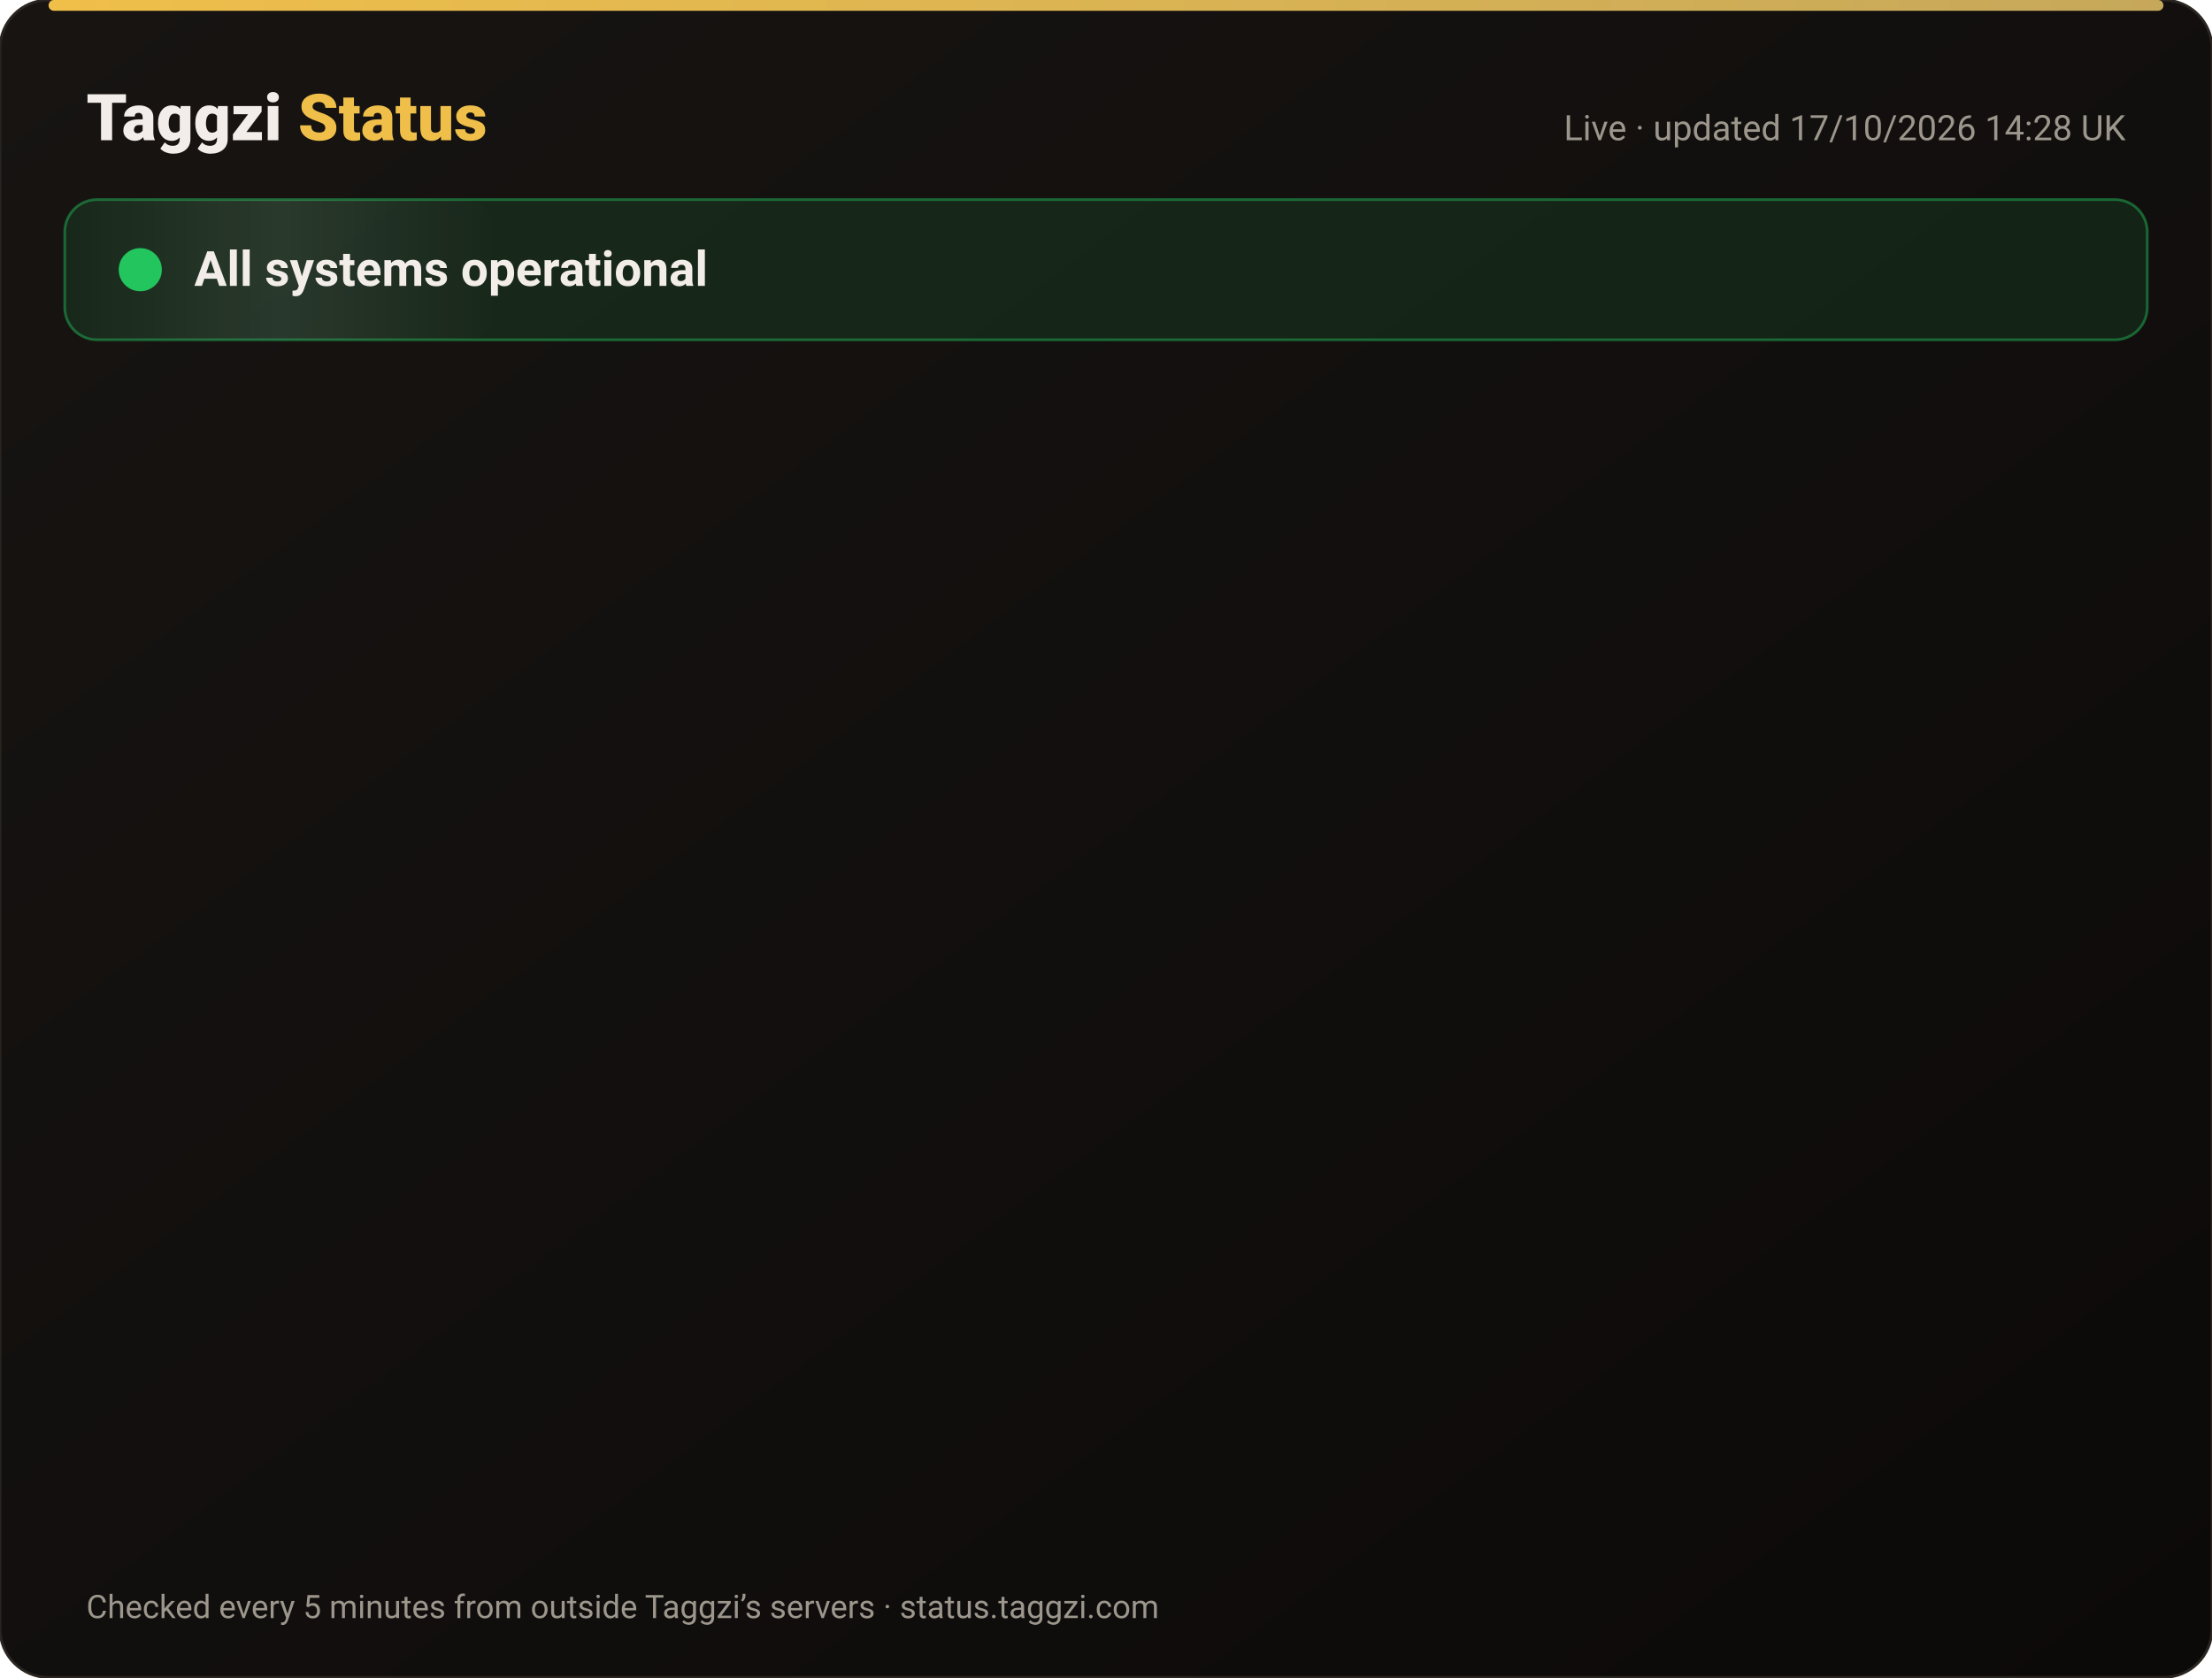
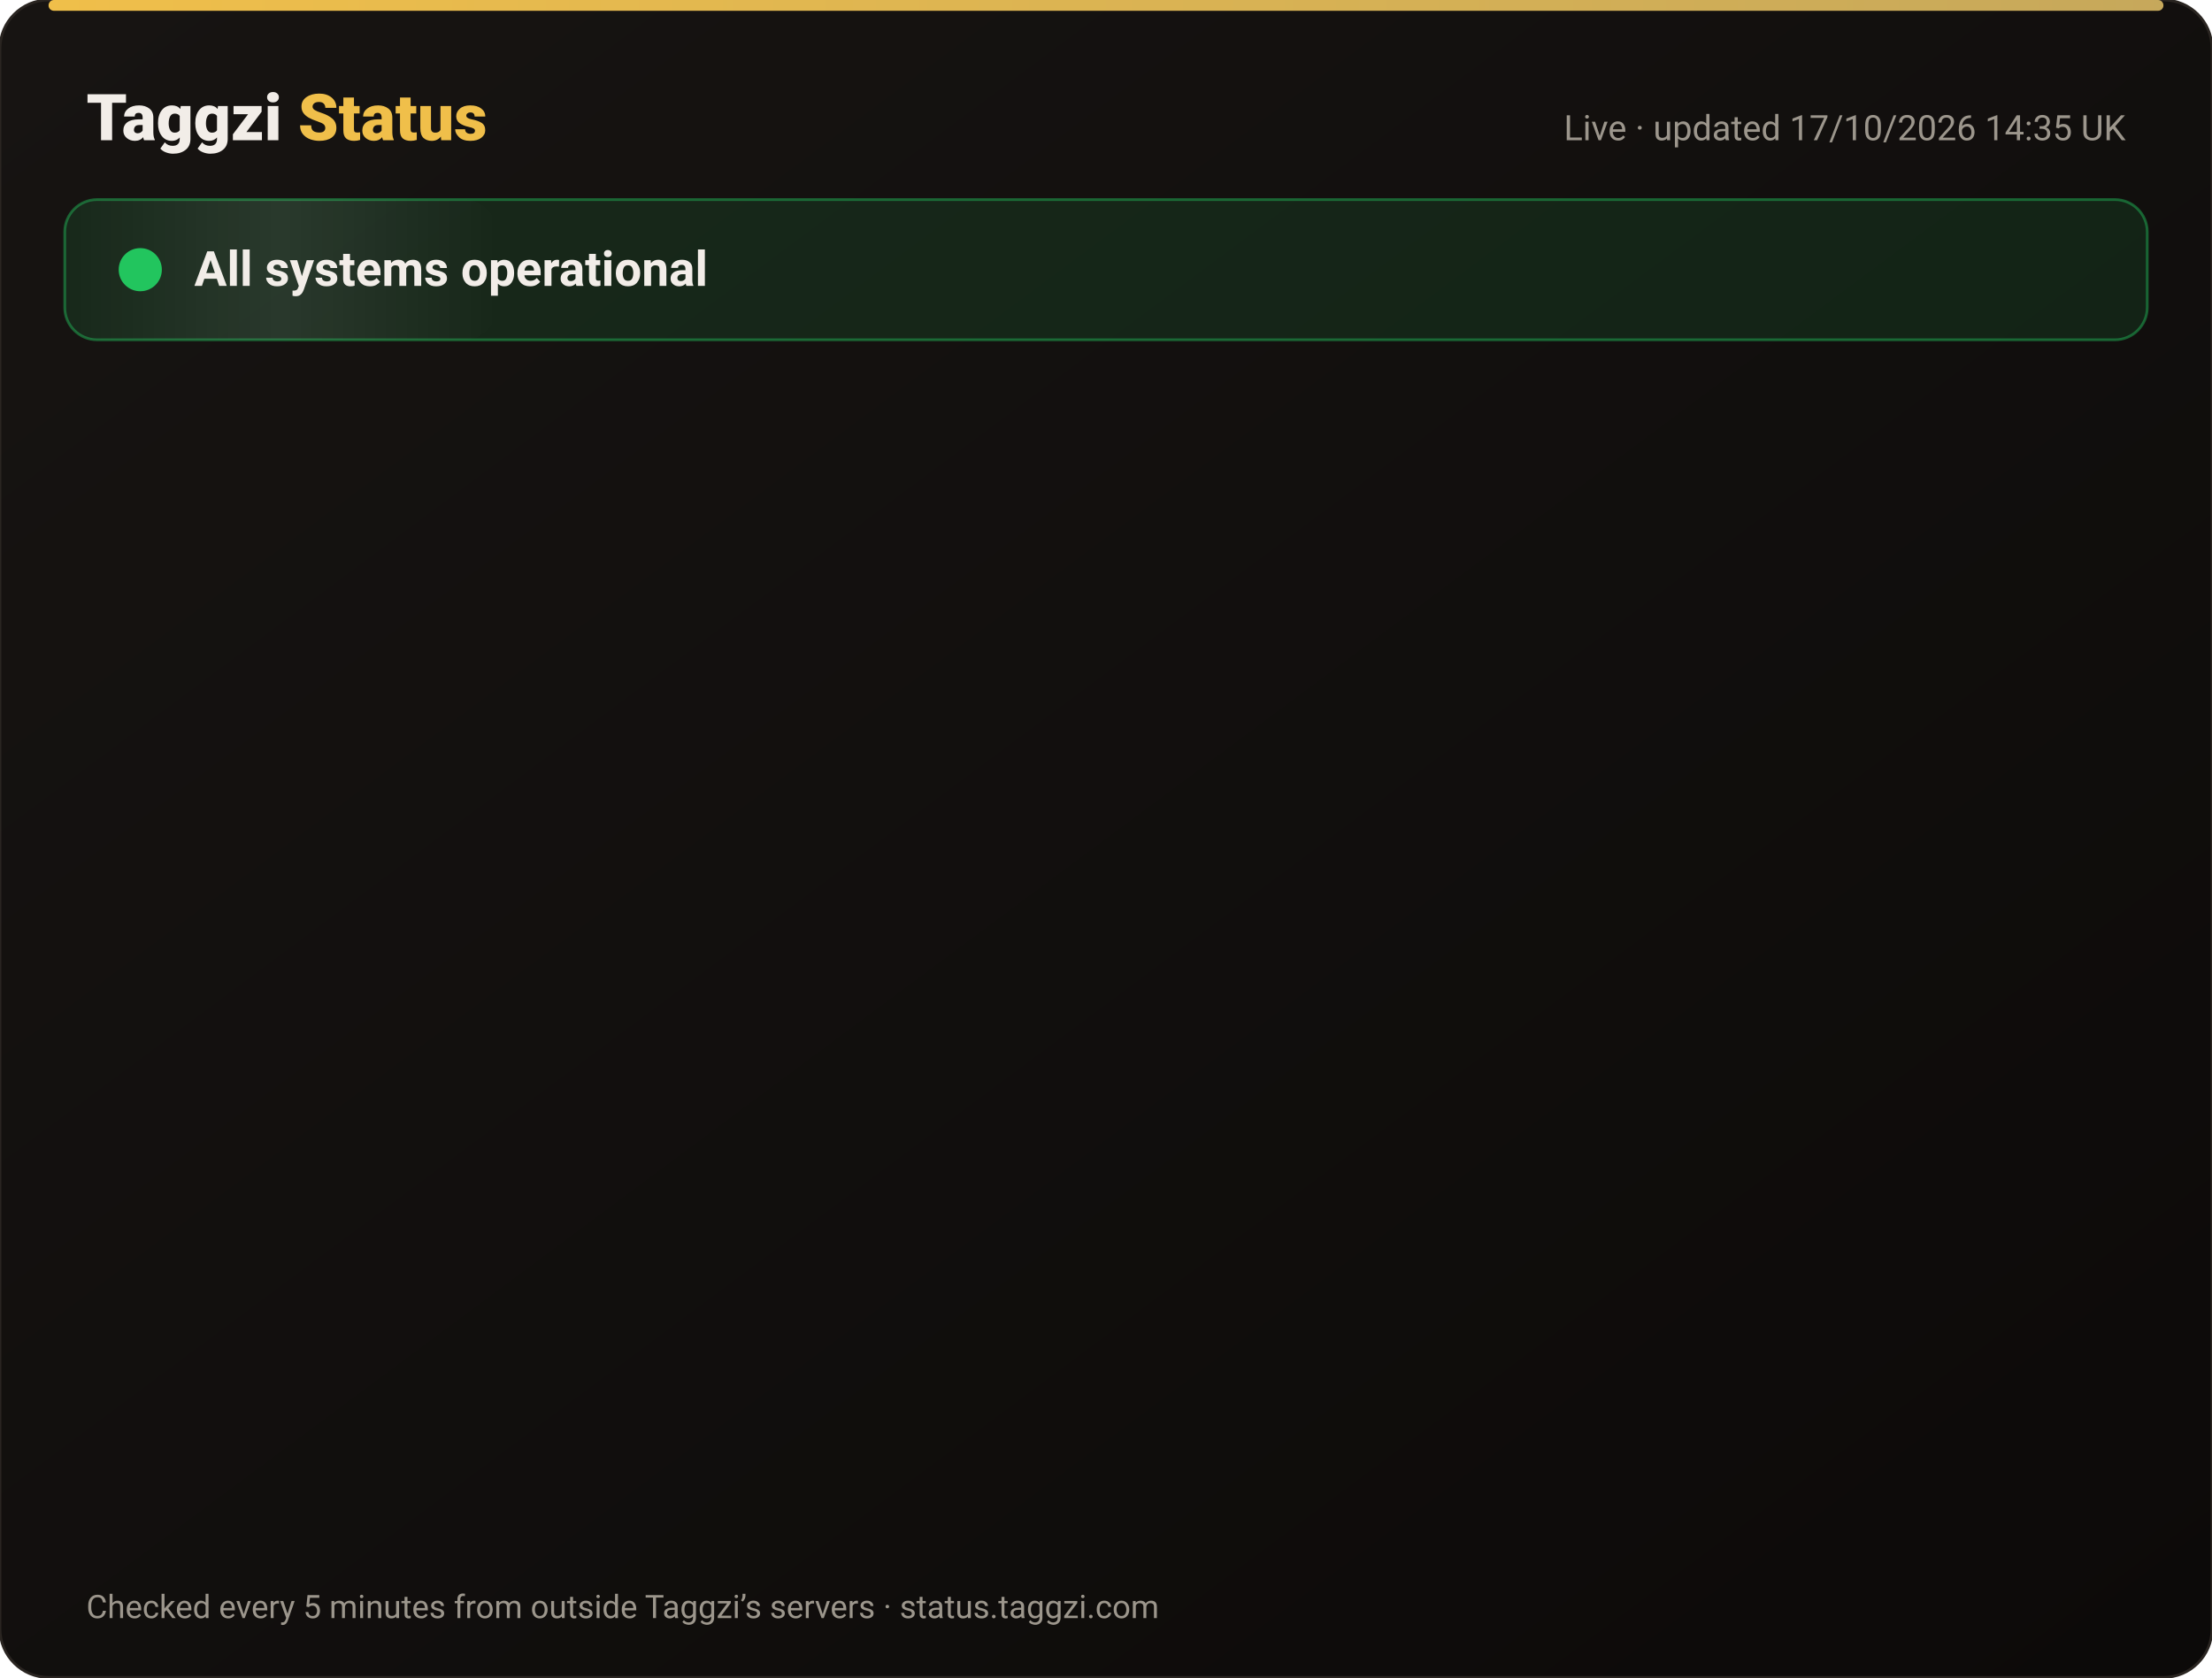
<svg xmlns="http://www.w3.org/2000/svg" width="820" height="622" viewBox="0 0 820 622" font-family="-apple-system,Segoe UI,Roboto,Helvetica,Arial,sans-serif">
  <defs>
    <linearGradient id="bg" x1="0" y1="0" x2="1" y2="1">
      <stop offset="0" stop-color="#171412" />
      <stop offset="1" stop-color="#0C0A09" />
    </linearGradient>
    <linearGradient id="gold" x1="0" x2="1">
      <stop offset="0" stop-color="#F0BF4A" />
      <stop offset="1" stop-color="#c6a85b" />
    </linearGradient>
    <linearGradient id="shine" x1="0" x2="1">
      <stop offset="0" stop-color="#fff" stop-opacity="0" />
      <stop offset=".5" stop-color="#fff" stop-opacity=".08" />
      <stop offset="1" stop-color="#fff" stop-opacity="0" />
    </linearGradient>
  </defs>
  <rect width="820" height="622" rx="18" fill="url(#bg)" stroke="#2a2521" />
  <rect x="18" y="0" width="784" height="4" rx="2" fill="url(#gold)" />
  <text x="32" y="52" font-size="24" font-weight="800" fill="#F2EDE8">Taggzi <tspan fill="#F0BF4A">Status</tspan>
  </text>
-   <text x="788" y="52" font-size="13" fill="#9C968C" text-anchor="end">Live · updated 17/10/2026 14:28 UK</text>
+   <text x="788" y="52" font-size="13" fill="#9C968C" text-anchor="end">Live · updated 17/10/2026 14:35 UK</text>
  <rect x="24" y="74" width="772" height="52" rx="12" fill="#22c55e" fill-opacity=".12" stroke="#22c55e" stroke-opacity=".45" />
  <rect x="24" y="74" width="160" height="52" rx="12" fill="url(#shine)">
    <animate attributeName="x" from="-160" to="820" dur="4s" repeatCount="indefinite" />
  </rect>
  <circle cx="52" cy="100" r="7" fill="#22c55e" />
  <circle cx="52" cy="100" r="7" fill="none" stroke="#22c55e" stroke-width="2">
    <animate attributeName="r" values="7;15;7" dur="2s" repeatCount="indefinite" />
    <animate attributeName="opacity" values=".9;0;.9" dur="2s" repeatCount="indefinite" />
  </circle>
  <text x="72" y="106" font-size="18" font-weight="700" fill="#F2EDE8">All systems operational</text>
  <g opacity="0">
    <animate attributeName="opacity" from="0" to="1" begin="0.00s" dur=".6s" fill="freeze" />
    <line x1="32" y1="188" x2="788" y2="188" stroke="#2a2521" />
    <circle cx="44" cy="166" r="6" fill="#22c55e">
      <animate attributeName="opacity" values="1;.45;1" dur="2.4s" begin="0.00s" repeatCount="indefinite" />
    </circle>
    <text x="62" y="171" font-size="15" font-weight="650" fill="#F2EDE8">Website</text>
    <text x="630" y="171" font-size="13" fill="#9C968C" text-anchor="end">100.00% uptime</text>
    <rect x="648" y="154" width="140" height="24" rx="12" fill="#22c55e" fill-opacity=".14" stroke="#22c55e" stroke-opacity=".5" />
    <text x="718" y="171" font-size="12" font-weight="700" fill="#22c55e" text-anchor="middle">Operational</text>
  </g>
  <g opacity="0">
    <animate attributeName="opacity" from="0" to="1" begin="0.15s" dur=".6s" fill="freeze" />
    <line x1="32" y1="234" x2="788" y2="234" stroke="#2a2521" />
    <circle cx="44" cy="212" r="6" fill="#22c55e">
      <animate attributeName="opacity" values="1;.45;1" dur="2.4s" begin="0.15s" repeatCount="indefinite" />
    </circle>
    <text x="62" y="217" font-size="15" font-weight="650" fill="#F2EDE8">Tag scans</text>
    <text x="630" y="217" font-size="13" fill="#9C968C" text-anchor="end">100.00% uptime</text>
    <rect x="648" y="200" width="140" height="24" rx="12" fill="#22c55e" fill-opacity=".14" stroke="#22c55e" stroke-opacity=".5" />
    <text x="718" y="217" font-size="12" font-weight="700" fill="#22c55e" text-anchor="middle">Operational</text>
  </g>
  <g opacity="0">
    <animate attributeName="opacity" from="0" to="1" begin="0.30s" dur=".6s" fill="freeze" />
    <line x1="32" y1="280" x2="788" y2="280" stroke="#2a2521" />
    <circle cx="44" cy="258" r="6" fill="#22c55e">
      <animate attributeName="opacity" values="1;.45;1" dur="2.4s" begin="0.30s" repeatCount="indefinite" />
    </circle>
    <text x="62" y="263" font-size="15" font-weight="650" fill="#F2EDE8">Manual tag lookup</text>
    <text x="630" y="263" font-size="13" fill="#9C968C" text-anchor="end">100.00% uptime</text>
    <rect x="648" y="246" width="140" height="24" rx="12" fill="#22c55e" fill-opacity=".14" stroke="#22c55e" stroke-opacity=".5" />
    <text x="718" y="263" font-size="12" font-weight="700" fill="#22c55e" text-anchor="middle">Operational</text>
  </g>
  <g opacity="0">
    <animate attributeName="opacity" from="0" to="1" begin="0.45s" dur=".6s" fill="freeze" />
    <line x1="32" y1="326" x2="788" y2="326" stroke="#2a2521" />
    <circle cx="44" cy="304" r="6" fill="#22c55e">
      <animate attributeName="opacity" values="1;.45;1" dur="2.4s" begin="0.45s" repeatCount="indefinite" />
    </circle>
    <text x="62" y="309" font-size="15" font-weight="650" fill="#F2EDE8">App &amp; login</text>
    <text x="630" y="309" font-size="13" fill="#9C968C" text-anchor="end">100.00% uptime</text>
    <rect x="648" y="292" width="140" height="24" rx="12" fill="#22c55e" fill-opacity=".14" stroke="#22c55e" stroke-opacity=".5" />
    <text x="718" y="309" font-size="12" font-weight="700" fill="#22c55e" text-anchor="middle">Operational</text>
  </g>
  <g opacity="0">
    <animate attributeName="opacity" from="0" to="1" begin="0.60s" dur=".6s" fill="freeze" />
    <line x1="32" y1="372" x2="788" y2="372" stroke="#2a2521" />
    <circle cx="44" cy="350" r="6" fill="#22c55e">
      <animate attributeName="opacity" values="1;.45;1" dur="2.4s" begin="0.60s" repeatCount="indefinite" />
    </circle>
    <text x="62" y="355" font-size="15" font-weight="650" fill="#F2EDE8">Community alerts</text>
    <text x="630" y="355" font-size="13" fill="#9C968C" text-anchor="end">100.00% uptime</text>
    <rect x="648" y="338" width="140" height="24" rx="12" fill="#22c55e" fill-opacity=".14" stroke="#22c55e" stroke-opacity=".5" />
    <text x="718" y="355" font-size="12" font-weight="700" fill="#22c55e" text-anchor="middle">Operational</text>
  </g>
  <g opacity="0">
    <animate attributeName="opacity" from="0" to="1" begin="0.75s" dur=".6s" fill="freeze" />
    <line x1="32" y1="418" x2="788" y2="418" stroke="#2a2521" />
    <circle cx="44" cy="396" r="6" fill="#22c55e">
      <animate attributeName="opacity" values="1;.45;1" dur="2.4s" begin="0.75s" repeatCount="indefinite" />
    </circle>
    <text x="62" y="401" font-size="15" font-weight="650" fill="#F2EDE8">Private calling</text>
    <text x="630" y="401" font-size="13" fill="#9C968C" text-anchor="end">100.00% uptime</text>
    <rect x="648" y="384" width="140" height="24" rx="12" fill="#22c55e" fill-opacity=".14" stroke="#22c55e" stroke-opacity=".5" />
    <text x="718" y="401" font-size="12" font-weight="700" fill="#22c55e" text-anchor="middle">Operational</text>
  </g>
  <g opacity="0">
    <animate attributeName="opacity" from="0" to="1" begin="0.90s" dur=".6s" fill="freeze" />
    <line x1="32" y1="464" x2="788" y2="464" stroke="#2a2521" />
    <circle cx="44" cy="442" r="6" fill="#22c55e">
      <animate attributeName="opacity" values="1;.45;1" dur="2.4s" begin="0.90s" repeatCount="indefinite" />
    </circle>
    <text x="62" y="447" font-size="15" font-weight="650" fill="#F2EDE8">Payments</text>
    <text x="630" y="447" font-size="13" fill="#9C968C" text-anchor="end">99.98% uptime</text>
    <rect x="648" y="430" width="140" height="24" rx="12" fill="#22c55e" fill-opacity=".14" stroke="#22c55e" stroke-opacity=".5" />
    <text x="718" y="447" font-size="12" font-weight="700" fill="#22c55e" text-anchor="middle">Operational</text>
  </g>
  <g opacity="0">
    <animate attributeName="opacity" from="0" to="1" begin="1.05s" dur=".6s" fill="freeze" />
    <line x1="32" y1="510" x2="788" y2="510" stroke="#2a2521" />
    <circle cx="44" cy="488" r="6" fill="#22c55e">
      <animate attributeName="opacity" values="1;.45;1" dur="2.4s" begin="1.05s" repeatCount="indefinite" />
    </circle>
    <text x="62" y="493" font-size="15" font-weight="650" fill="#F2EDE8">Email &amp; support</text>
    <text x="630" y="493" font-size="13" fill="#9C968C" text-anchor="end">100.00% uptime</text>
    <rect x="648" y="476" width="140" height="24" rx="12" fill="#22c55e" fill-opacity=".14" stroke="#22c55e" stroke-opacity=".5" />
    <text x="718" y="493" font-size="12" font-weight="700" fill="#22c55e" text-anchor="middle">Operational</text>
  </g>
  <g opacity="0">
    <animate attributeName="opacity" from="0" to="1" begin="1.20s" dur=".6s" fill="freeze" />
    <line x1="32" y1="556" x2="788" y2="556" stroke="#2a2521" />
    <circle cx="44" cy="534" r="6" fill="#22c55e">
      <animate attributeName="opacity" values="1;.45;1" dur="2.4s" begin="1.20s" repeatCount="indefinite" />
    </circle>
    <text x="62" y="539" font-size="15" font-weight="650" fill="#F2EDE8">Secure connection (SSL)</text>
    <text x="630" y="539" font-size="13" fill="#9C968C" text-anchor="end">100.00% uptime</text>
    <rect x="648" y="522" width="140" height="24" rx="12" fill="#22c55e" fill-opacity=".14" stroke="#22c55e" stroke-opacity=".5" />
    <text x="718" y="539" font-size="12" font-weight="700" fill="#22c55e" text-anchor="middle">Operational</text>
  </g>
  <text x="32" y="600" font-size="12" fill="#9C968C">Checked every 5 minutes from outside Taggzi’s servers · status.taggzi.com</text>
</svg>
